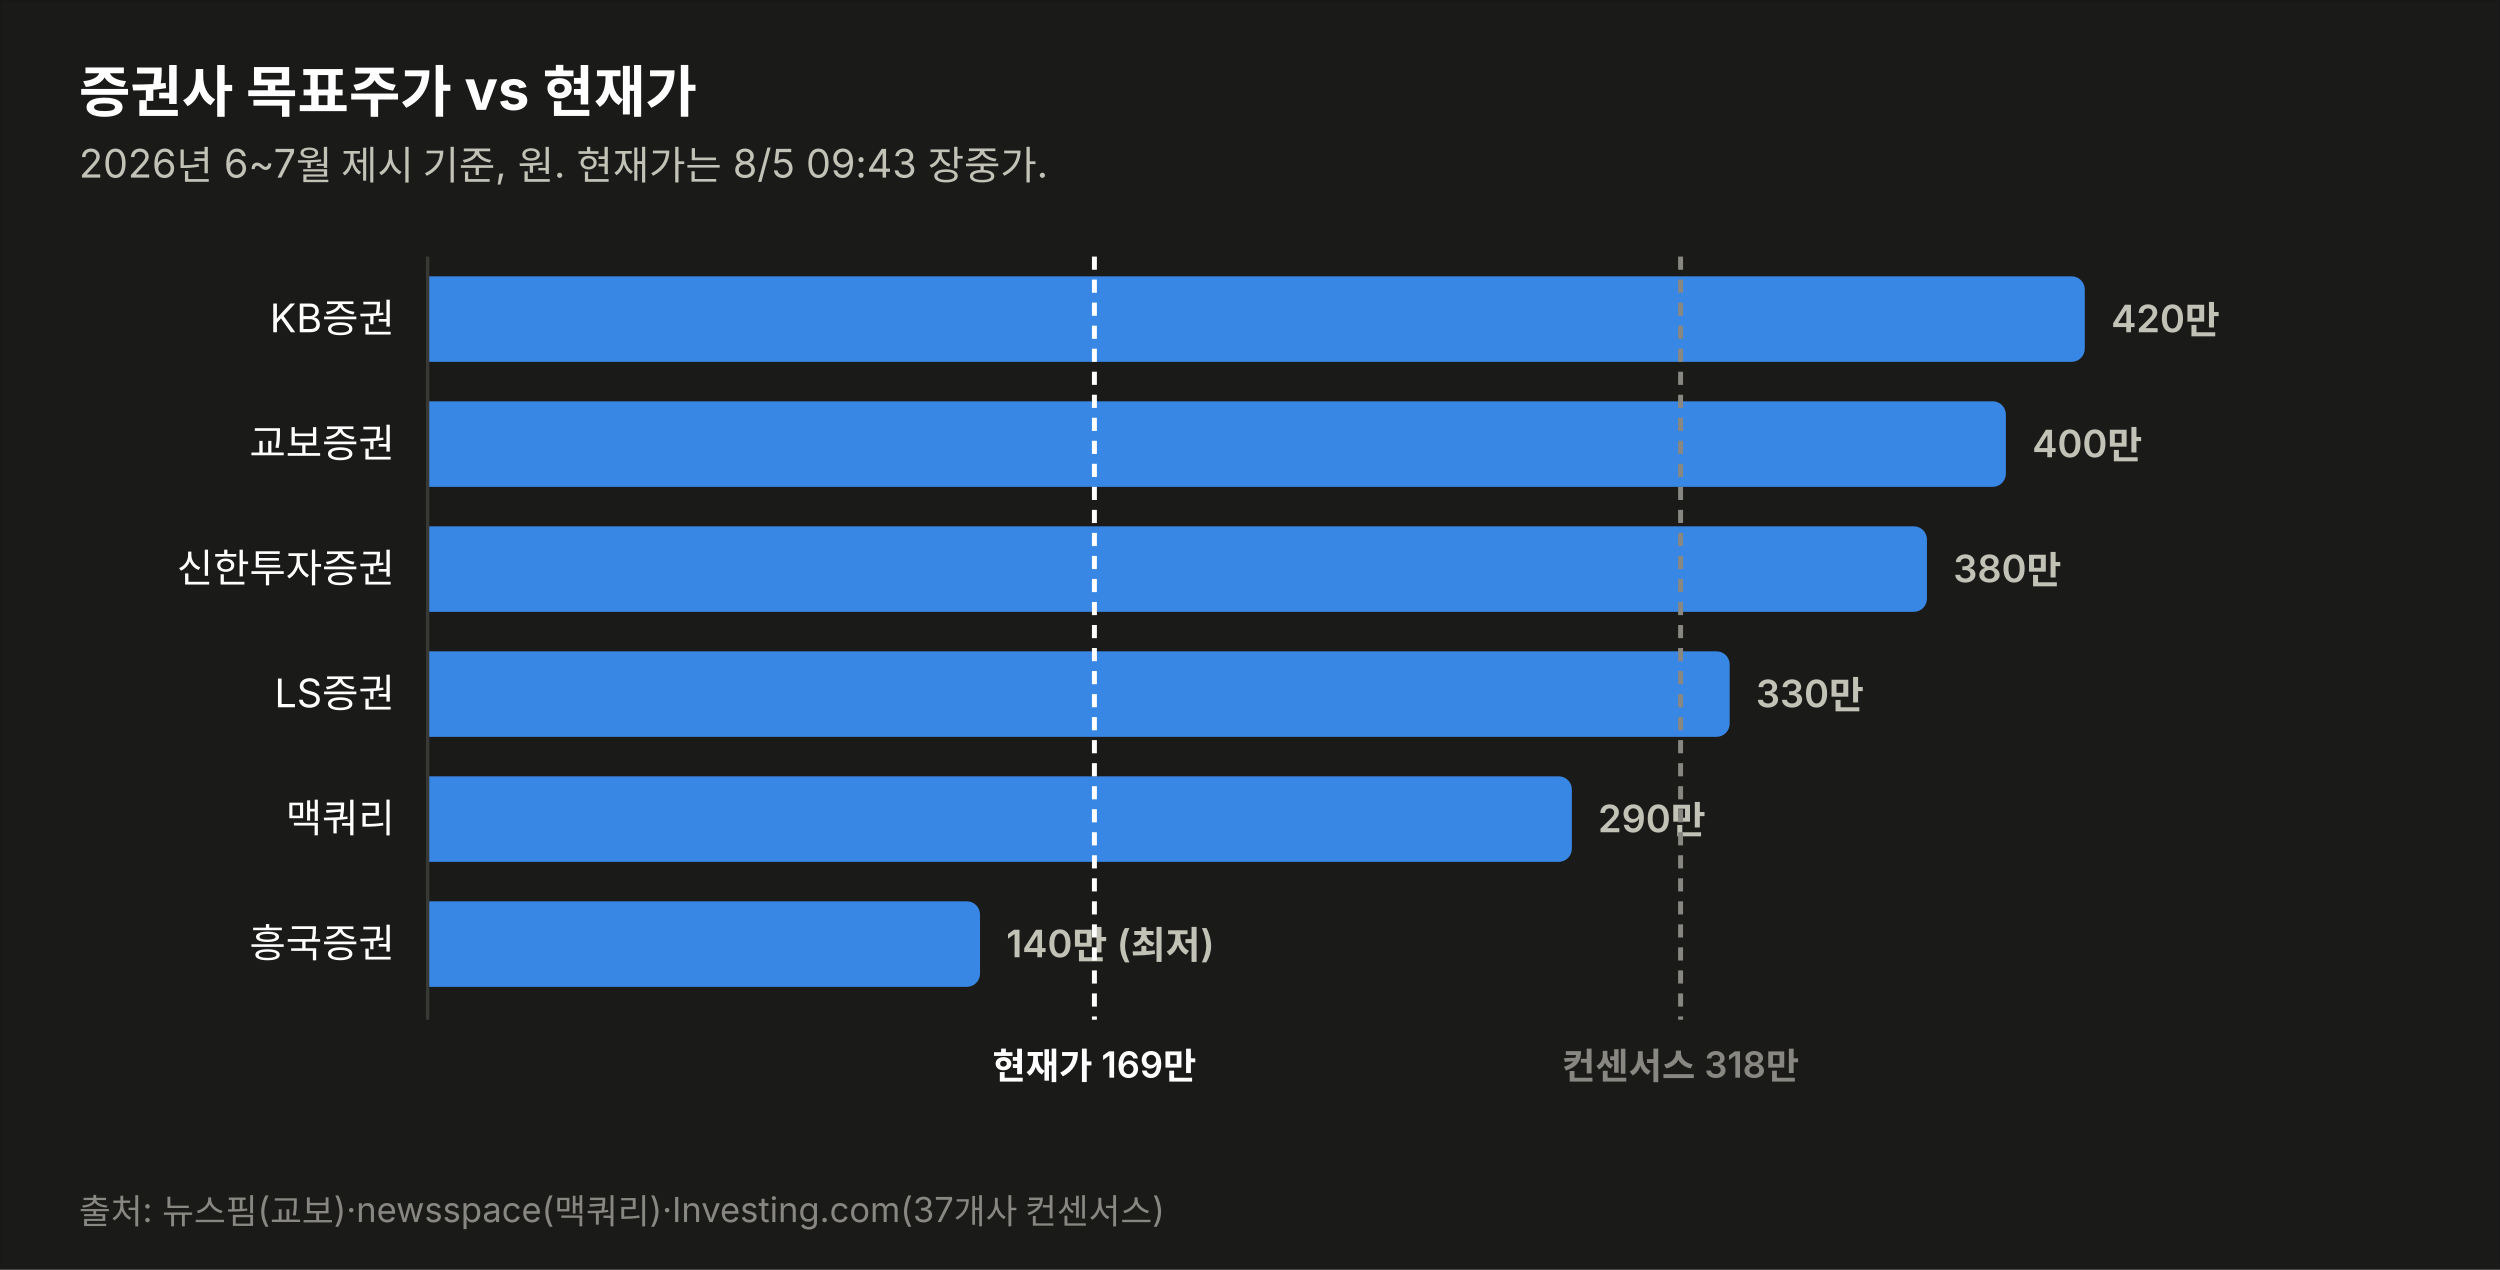
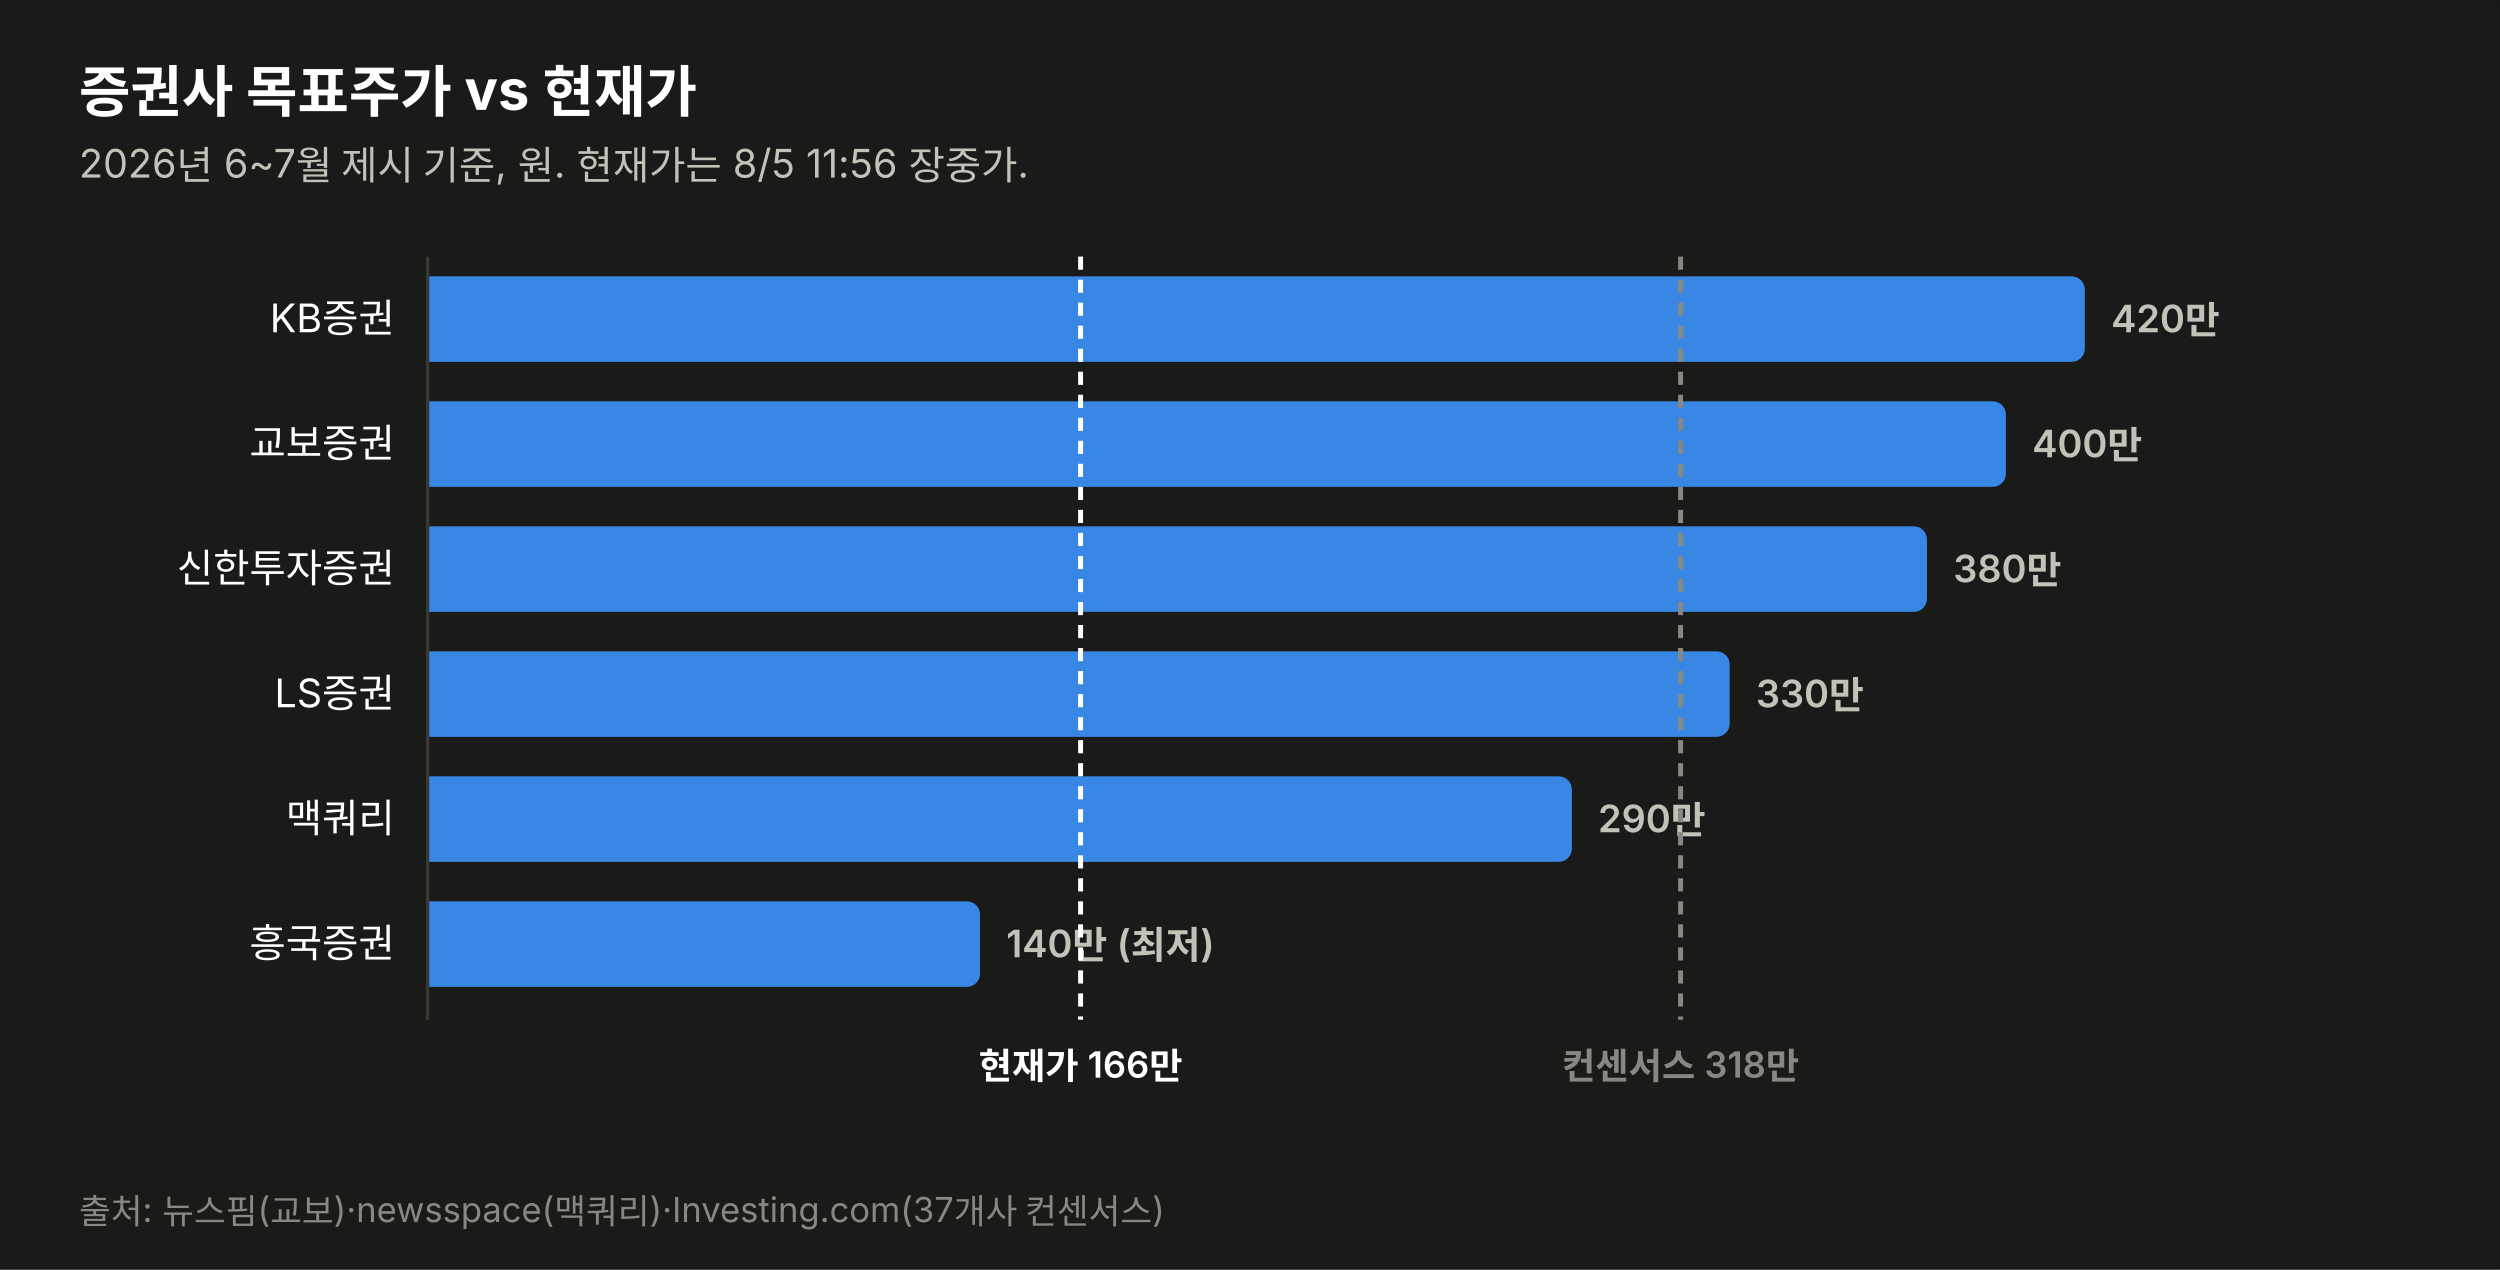
<svg xmlns="http://www.w3.org/2000/svg" width="760" height="386" viewBox="0 0 760 386" font-family="system-ui,-apple-system,&quot;Segoe UI&quot;,&quot;Malgun Gothic&quot;,&quot;Apple SD Gothic Neo&quot;,sans-serif">
  <rect width="760" height="386" fill="#1a1a19" stroke="rgba(11,11,11,0.10)" />
  <text x="24" y="34" font-size="17" font-weight="700" fill="#ffffff">증권사 목표주가 vs 현재가</text>
-   <text x="24" y="54" font-size="12" fill="#c3c2b7">2026년 6~7월 제시 기준, 원. 현재가는 8/5 09:43 장중가.</text>
+   <text x="24" y="54" font-size="12" fill="#c3c2b7">2026년 6~7월 제시 기준, 원. 현재가는 8/5 11:56 장중가.</text>
  <text x="120" y="101.0" font-size="12" fill="#ffffff" text-anchor="end">KB증권</text>
  <path d="M130,84 h499.774 a4,4 0 0 1 4,4 v18 a4,4 0 0 1 -4,4 h-499.774 z" fill="#3987e5" opacity="1.0" />
  <text x="641.8" y="101.0" font-size="11.5" font-weight="600" fill="#c3c2b7" style="font-variant-numeric:tabular-nums">420만</text>
  <text x="120" y="139.0" font-size="12" fill="#ffffff" text-anchor="end">교보증권</text>
  <path d="M130,122 h475.784 a4,4 0 0 1 4,4 v18 a4,4 0 0 1 -4,4 h-475.784 z" fill="#3987e5" opacity="1.0" />
  <text x="617.8" y="139.0" font-size="11.5" font-weight="600" fill="#c3c2b7" style="font-variant-numeric:tabular-nums">400만</text>
  <text x="120" y="177.0" font-size="12" fill="#ffffff" text-anchor="end">신한투자증권</text>
  <path d="M130,160 h451.795 a4,4 0 0 1 4,4 v18 a4,4 0 0 1 -4,4 h-451.795 z" fill="#3987e5" opacity="1.0" />
  <text x="593.8" y="177.0" font-size="11.5" font-weight="600" fill="#c3c2b7" style="font-variant-numeric:tabular-nums">380만</text>
  <text x="120" y="215.0" font-size="12" fill="#ffffff" text-anchor="end">LS증권</text>
  <path d="M130,198 h391.822 a4,4 0 0 1 4,4 v18 a4,4 0 0 1 -4,4 h-391.822 z" fill="#3987e5" opacity="1.0" />
  <text x="533.8" y="215.0" font-size="11.5" font-weight="600" fill="#c3c2b7" style="font-variant-numeric:tabular-nums">330만</text>
  <text x="120" y="253.0" font-size="12" fill="#ffffff" text-anchor="end">맥쿼리</text>
  <path d="M130,236 h343.844 a4,4 0 0 1 4,4 v18 a4,4 0 0 1 -4,4 h-343.844 z" fill="#3987e5" opacity="1.0" />
  <text x="485.8" y="253.0" font-size="11.5" font-weight="600" fill="#c3c2b7" style="font-variant-numeric:tabular-nums">290만</text>
  <text x="120" y="291.0" font-size="12" fill="#ffffff" text-anchor="end">흥국증권</text>
  <path d="M130,274 h163.925 a4,4 0 0 1 4,4 v18 a4,4 0 0 1 -4,4 h-163.925 z" fill="#3987e5" opacity="1.0" />
  <text x="305.9" y="291.0" font-size="11.5" font-weight="600" fill="#c3c2b7" style="font-variant-numeric:tabular-nums">140만 (최저)</text>
  <line x1="130" y1="78" x2="130" y2="310" stroke="#383835" stroke-width="1" />
-   <line x1="332.7" y1="78" x2="332.7" y2="310" stroke="#ffffff" stroke-width="1.5" stroke-dasharray="4 3" />
-   <text x="332.7" y="328" font-size="11" font-weight="600" fill="#ffffff" text-anchor="middle">현재가 169만</text>
+   <line x1="328.5" y1="78" x2="328.5" y2="310" stroke="#ffffff" stroke-width="1.5" stroke-dasharray="4 3" />
+   <text x="328.5" y="328" font-size="11" font-weight="600" fill="#ffffff" text-anchor="middle">현재가 166만</text>
  <line x1="510.9" y1="78" x2="510.9" y2="310" stroke="#898781" stroke-width="1.5" stroke-dasharray="4 3" />
  <text x="510.9" y="328" font-size="11" font-weight="600" fill="#898781" text-anchor="middle">컨센서스 318만</text>
  <text x="24" y="372" font-size="10.5" fill="#898781">출처: 뉴스핌(교보)·newsspace(맥쿼리)·Investing.com(37개사 컨센서스)</text>
</svg>
